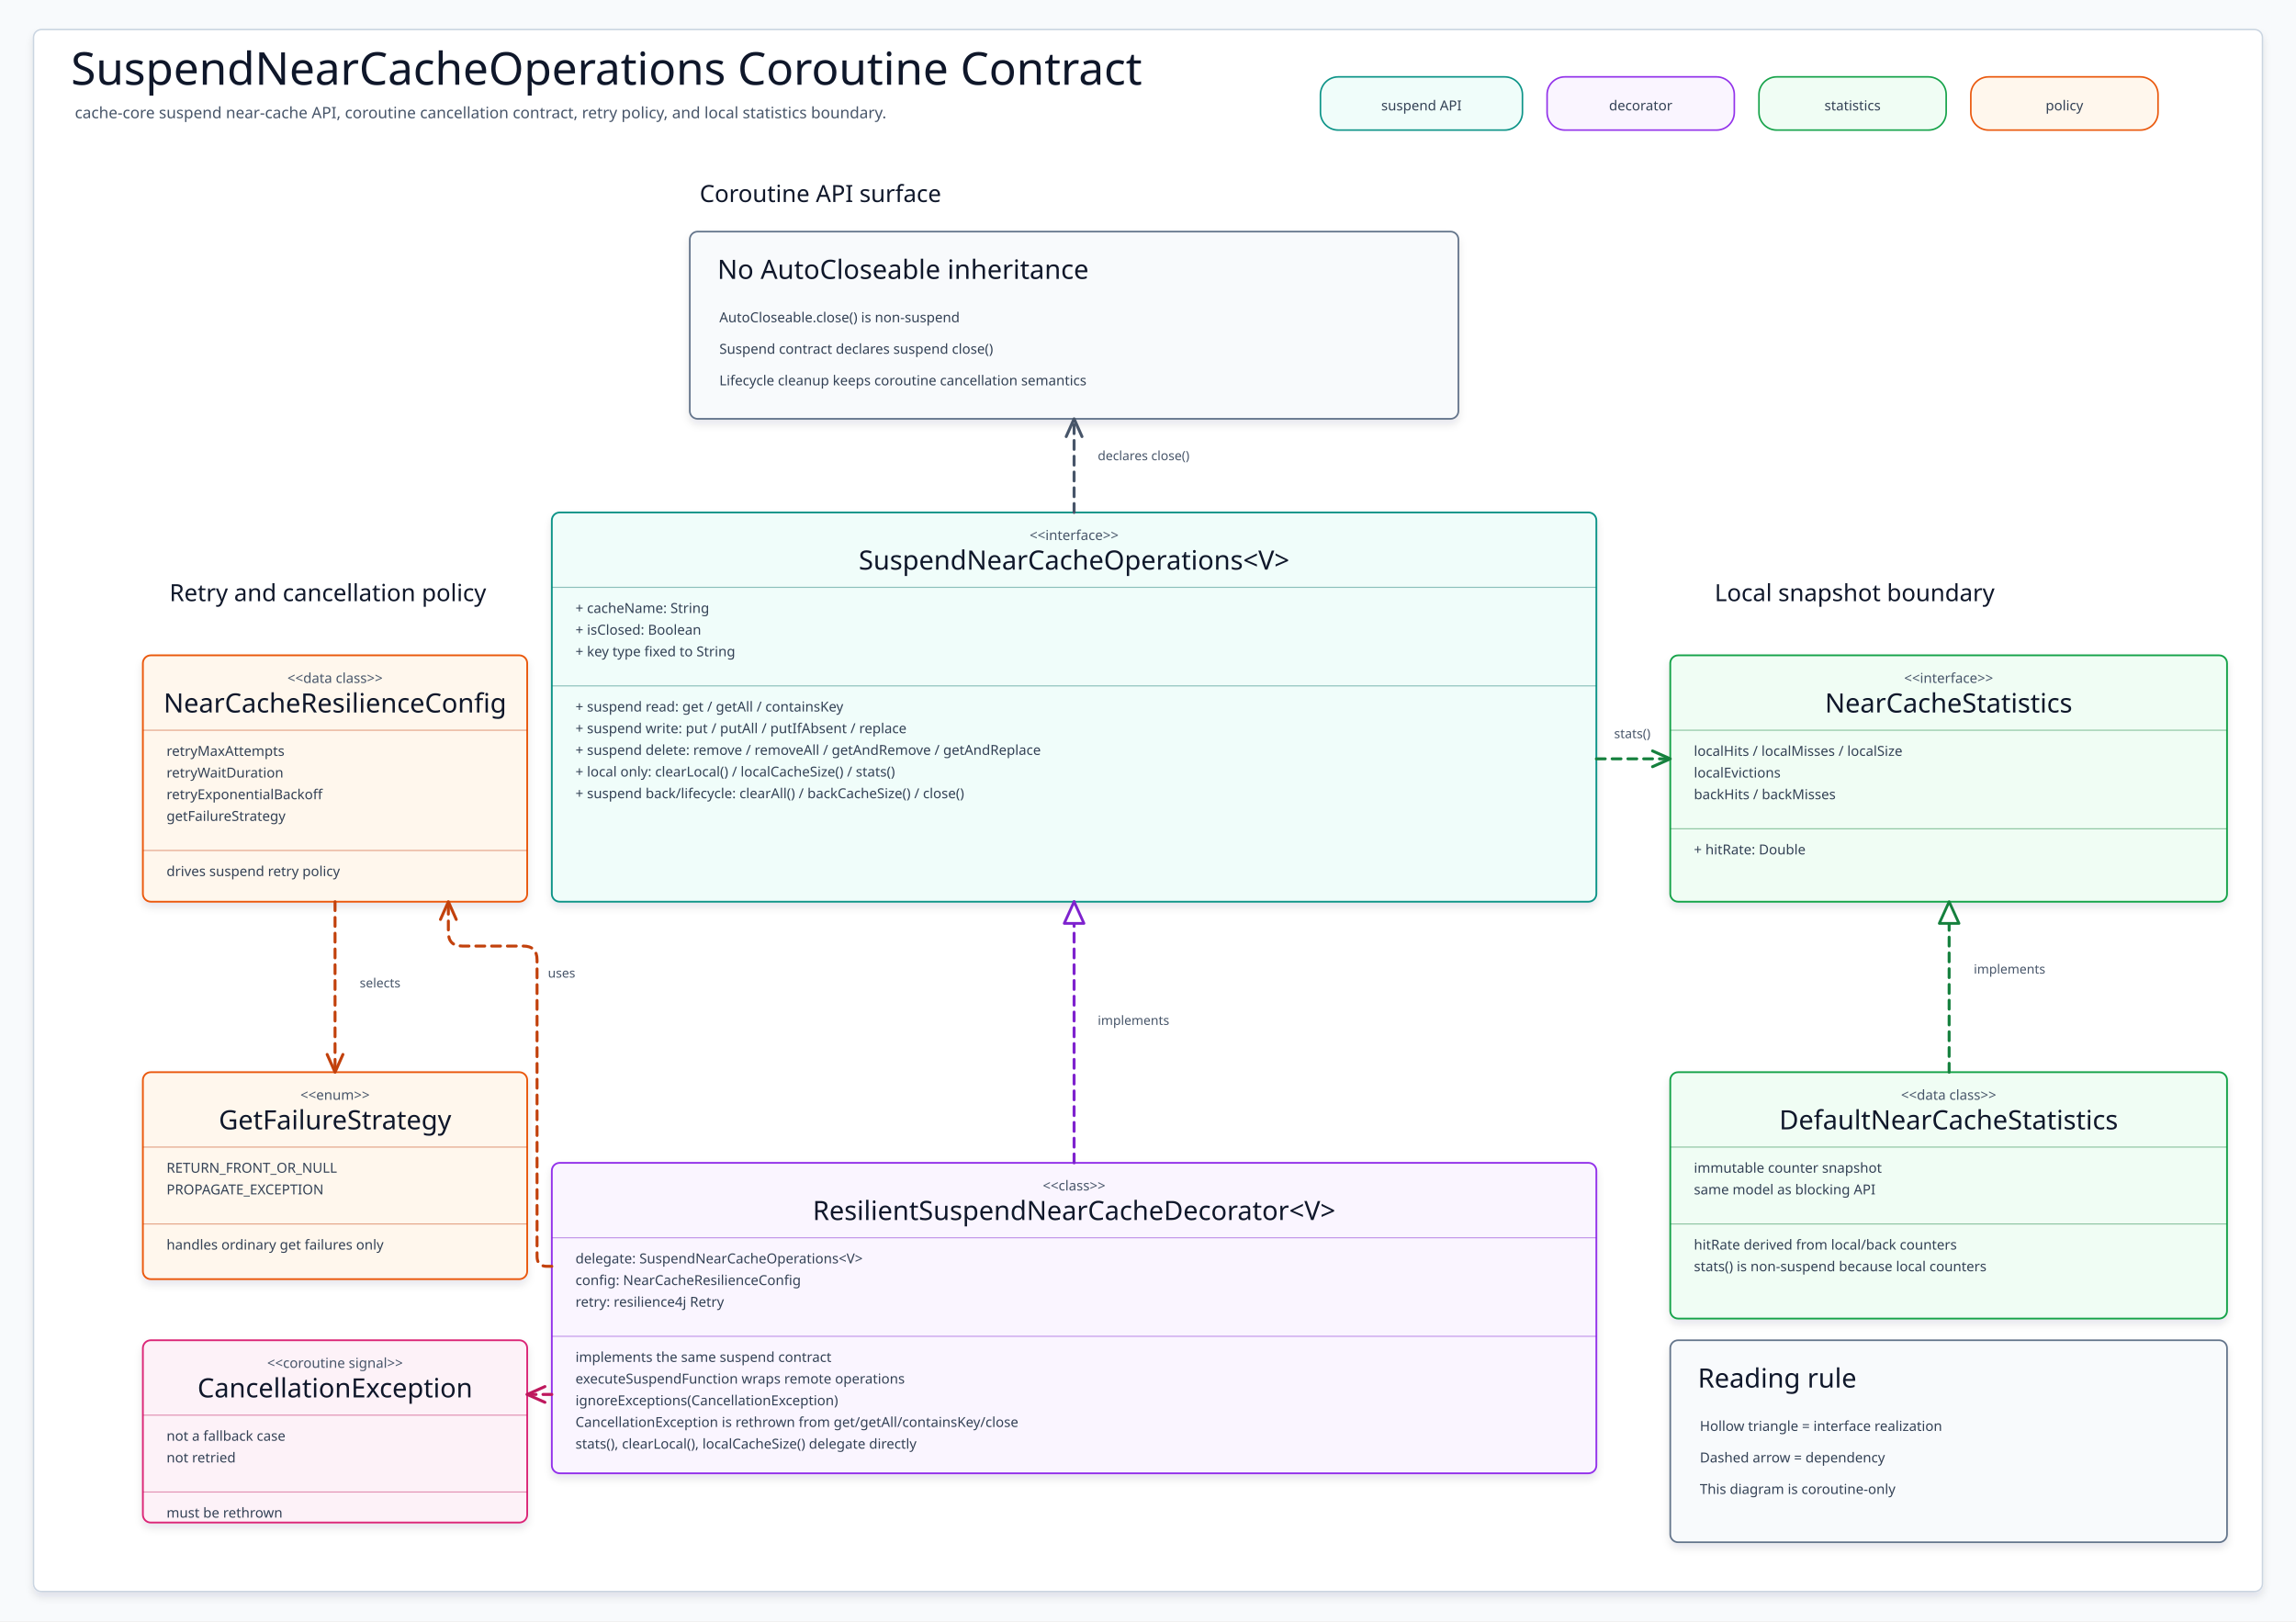
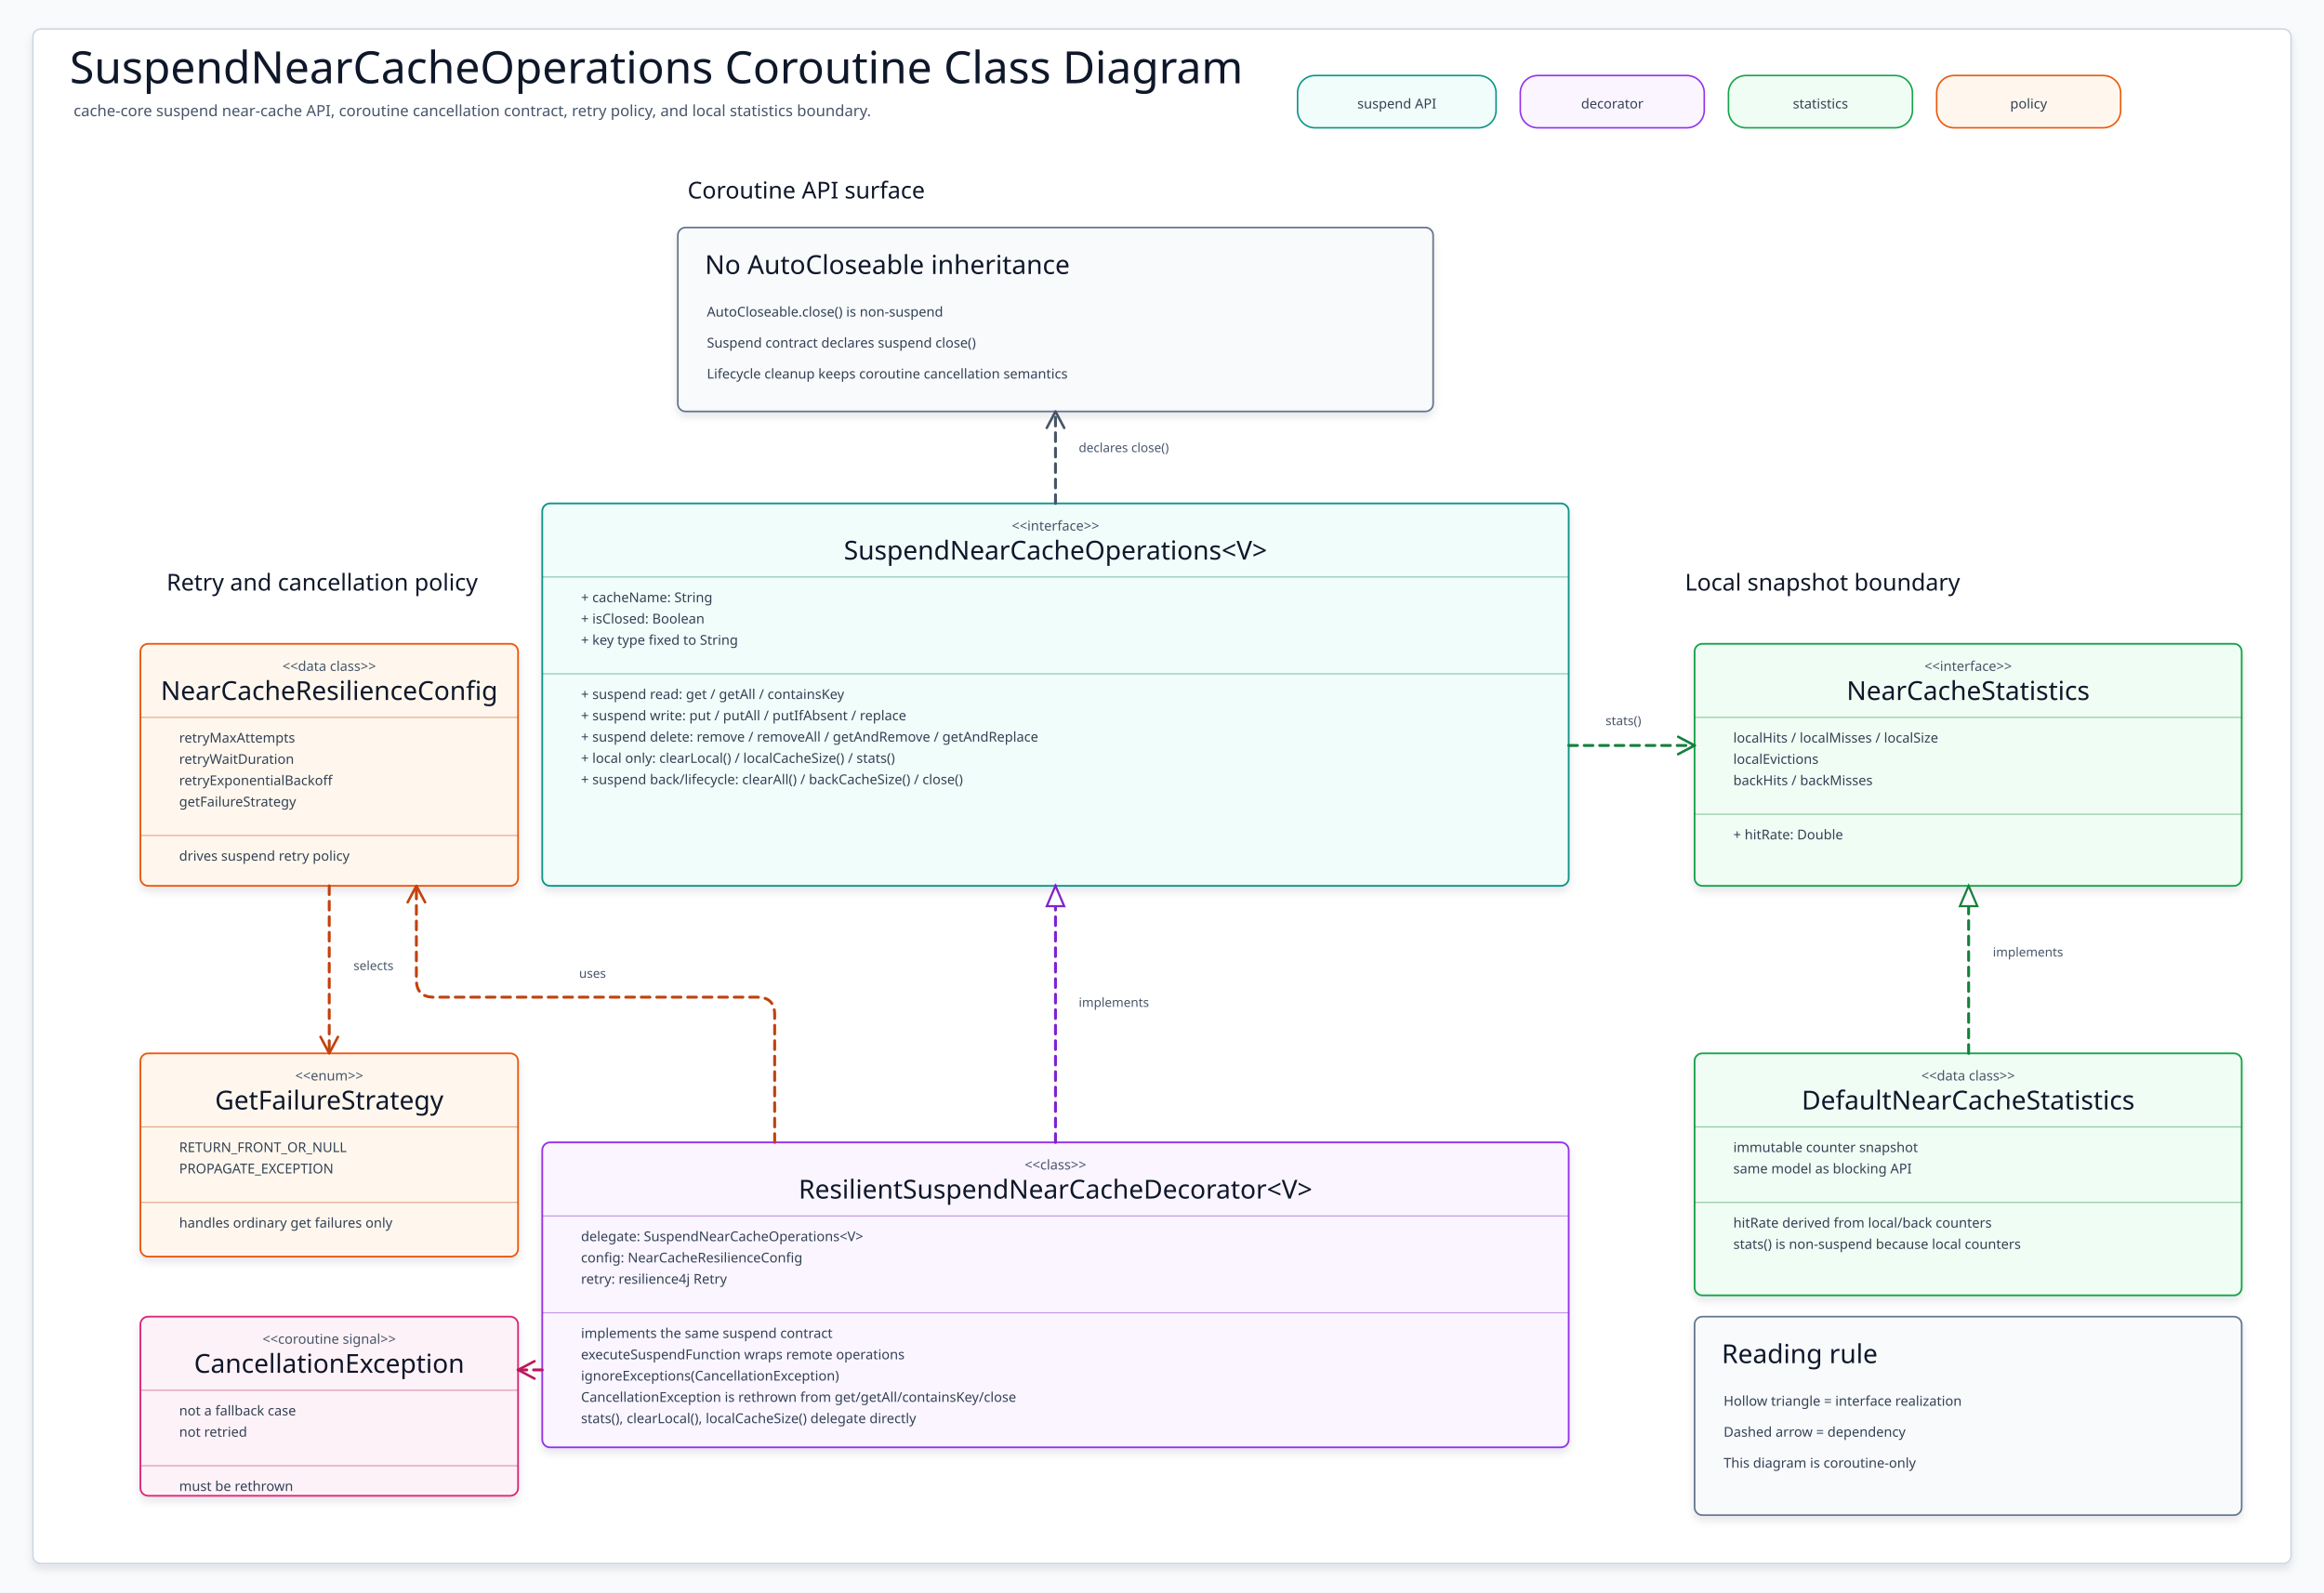
- <svg xmlns="http://www.w3.org/2000/svg" width="2330" height="1645" viewBox="0 0 2330 1645" role="img" aria-label="SuspendNearCacheOperations Coroutine Class Diagram">
+ <svg xmlns="http://www.w3.org/2000/svg" width="2400" height="1645" viewBox="0 0 2400 1645" role="img" aria-label="SuspendNearCacheOperations Coroutine Class Diagram" data-intent="class-structure" data-evidence="cache-core README and Kotlin contracts" data-source-read="cache/cache-core/README.ko.md,cache/cache-core/src/main/kotlin/io/bluetape4k/cache/nearcache/SuspendNearCacheOperations.kt,cache/cache-core/src/main/kotlin/io/bluetape4k/cache/nearcache/ResilientSuspendNearCacheDecorator.kt,cache/cache-core/src/main/kotlin/io/bluetape4k/cache/nearcache/NearCacheStatistics.kt,cache/cache-core/src/main/kotlin/io/bluetape4k/cache/nearcache/NearCacheResilienceConfig.kt,cache/cache-core/src/main/kotlin/io/bluetape4k/cache/nearcache/GetFailureStrategy.kt,cache/cache-core/src/test/kotlin/io/bluetape4k/cache/nearcache/ResilientSuspendNearCacheDecoratorTest.kt">
  <defs>
    <filter id="shadow" x="-8%" y="-8%" width="116%" height="116%">
      <feDropShadow dx="0" dy="5" stdDeviation="4" flood-color="#0F172A" flood-opacity="0.10" />
    </filter>
    <marker id="arrow-teal" markerWidth="22" markerHeight="22" refX="19" refY="11" orient="auto" markerUnits="userSpaceOnUse">
-       <path stroke-dasharray="none" d="M 2 2 L 19 11 L 2 20" fill="none" stroke="#0F766E" stroke-width="2.6" stroke-linecap="round" stroke-linejoin="round" style="stroke-dasharray:none" />
-     </marker>
-     <marker id="triangle-teal" markerWidth="26" markerHeight="22" refX="23" refY="11" orient="auto" markerUnits="userSpaceOnUse" style="stroke-dasharray:none!important" stroke-dasharray="none">
-       <path d="M -2 -2 L 28 11 L -2 24 Z" fill="#FFFFFF" stroke="none" stroke-dasharray="none" style="stroke-dasharray:none!important" />
-       <path class="markerSolid" d="M 2 2 L 23 11 L 2 20 Z" fill="#FFFFFF" stroke="#0F766E" stroke-width="2.8" stroke-linejoin="round" stroke-linecap="butt" stroke-dasharray="none" style="stroke-dasharray:none!important" />
+       <path d="M 2 2 L 19 11 L 2 20" fill="none" stroke="#0F766E" stroke-width="2.6" stroke-linecap="round" stroke-linejoin="round" />
+     </marker>
+     <marker id="triangle-teal" markerWidth="26" markerHeight="22" refX="23" refY="11" orient="auto" markerUnits="userSpaceOnUse">
+       <path d="M 2 2 L 23 11 L 2 20 Z" fill="#FFFFFF" stroke="#0F766E" stroke-width="2.2" />
    </marker>
    <marker id="arrow-purple" markerWidth="22" markerHeight="22" refX="19" refY="11" orient="auto" markerUnits="userSpaceOnUse">
-       <path stroke-dasharray="none" d="M 2 2 L 19 11 L 2 20" fill="none" stroke="#7E22CE" stroke-width="2.6" stroke-linecap="round" stroke-linejoin="round" style="stroke-dasharray:none" />
-     </marker>
-     <marker id="triangle-purple" markerWidth="26" markerHeight="22" refX="23" refY="11" orient="auto" markerUnits="userSpaceOnUse" style="stroke-dasharray:none!important" stroke-dasharray="none">
-       <path d="M -2 -2 L 28 11 L -2 24 Z" fill="#FFFFFF" stroke="none" stroke-dasharray="none" style="stroke-dasharray:none!important" />
-       <path class="markerSolid" d="M 2 2 L 23 11 L 2 20 Z" fill="#FFFFFF" stroke="#7E22CE" stroke-width="2.8" stroke-linejoin="round" stroke-linecap="butt" stroke-dasharray="none" style="stroke-dasharray:none!important" />
-     </marker>
-     <marker id="arrow-green" markerWidth="18" markerHeight="18" refX="16" refY="9" orient="auto" markerUnits="userSpaceOnUse" overflow="visible" viewBox="0 0 18 18">
-       <path stroke-dasharray="none" d="M 3 3 L 16 9 L 3 15" fill="none" stroke="#15803D" stroke-width="2.4" stroke-linecap="butt" stroke-linejoin="round" style="stroke-dasharray:none" />
-     </marker>
-     <marker id="triangle-green" markerWidth="26" markerHeight="22" refX="23" refY="11" orient="auto" markerUnits="userSpaceOnUse" style="stroke-dasharray:none!important" stroke-dasharray="none">
-       <path d="M -2 -2 L 28 11 L -2 24 Z" fill="#FFFFFF" stroke="none" stroke-dasharray="none" style="stroke-dasharray:none!important" />
-       <path class="markerSolid" d="M 2 2 L 23 11 L 2 20 Z" fill="#FFFFFF" stroke="#15803D" stroke-width="2.8" stroke-linejoin="round" stroke-linecap="butt" stroke-dasharray="none" style="stroke-dasharray:none!important" />
-     </marker>
-     <marker id="arrow-amber" markerWidth="18" markerHeight="18" refX="16" refY="9" orient="auto" markerUnits="userSpaceOnUse" overflow="visible" viewBox="0 0 18 18">
-       <path stroke-dasharray="none" d="M 3 3 L 16 9 L 3 15" fill="none" stroke="#C2410C" stroke-width="2.4" stroke-linecap="butt" stroke-linejoin="round" style="stroke-dasharray:none" />
-     </marker>
-     <marker id="triangle-amber" markerWidth="26" markerHeight="22" refX="23" refY="11" orient="auto" markerUnits="userSpaceOnUse" style="stroke-dasharray:none!important" stroke-dasharray="none">
-       <path d="M -2 -2 L 28 11 L -2 24 Z" fill="#FFFFFF" stroke="none" stroke-dasharray="none" style="stroke-dasharray:none!important" />
-       <path class="markerSolid" d="M 2 2 L 23 11 L 2 20 Z" fill="#FFFFFF" stroke="#C2410C" stroke-width="2.8" stroke-linejoin="round" stroke-linecap="butt" stroke-dasharray="none" style="stroke-dasharray:none!important" />
-     </marker>
-     <marker id="arrow-pink" markerWidth="18" markerHeight="18" refX="16" refY="9" orient="auto" markerUnits="userSpaceOnUse" overflow="visible" viewBox="0 0 18 18">
-       <path stroke-dasharray="none" d="M 3 3 L 16 9 L 3 15" fill="none" stroke="#BE185D" stroke-width="2.4" stroke-linecap="butt" stroke-linejoin="round" style="stroke-dasharray:none" />
-     </marker>
-     <marker id="triangle-pink" markerWidth="26" markerHeight="22" refX="23" refY="11" orient="auto" markerUnits="userSpaceOnUse" style="stroke-dasharray:none!important" stroke-dasharray="none">
-       <path d="M -2 -2 L 28 11 L -2 24 Z" fill="#FFFFFF" stroke="none" stroke-dasharray="none" style="stroke-dasharray:none!important" />
-       <path class="markerSolid" d="M 2 2 L 23 11 L 2 20 Z" fill="#FFFFFF" stroke="#BE185D" stroke-width="2.8" stroke-linejoin="round" stroke-linecap="butt" stroke-dasharray="none" style="stroke-dasharray:none!important" />
-     </marker>
-     <marker id="arrow-slate" markerWidth="18" markerHeight="18" refX="16" refY="9" orient="auto" markerUnits="userSpaceOnUse" overflow="visible" viewBox="0 0 18 18">
-       <path stroke-dasharray="none" d="M 3 3 L 16 9 L 3 15" fill="none" stroke="#475569" stroke-width="2.4" stroke-linecap="butt" stroke-linejoin="round" style="stroke-dasharray:none" />
-     </marker>
-     <marker id="triangle-slate" markerWidth="26" markerHeight="22" refX="23" refY="11" orient="auto" markerUnits="userSpaceOnUse" style="stroke-dasharray:none!important" stroke-dasharray="none">
-       <path d="M -2 -2 L 28 11 L -2 24 Z" fill="#FFFFFF" stroke="none" stroke-dasharray="none" style="stroke-dasharray:none!important" />
-       <path class="markerSolid" d="M 2 2 L 23 11 L 2 20 Z" fill="#FFFFFF" stroke="#475569" stroke-width="2.8" stroke-linejoin="round" stroke-linecap="butt" stroke-dasharray="none" style="stroke-dasharray:none!important" />
+       <path d="M 2 2 L 19 11 L 2 20" fill="none" stroke="#7E22CE" stroke-width="2.6" stroke-linecap="round" stroke-linejoin="round" />
+     </marker>
+     <marker id="triangle-purple" markerWidth="26" markerHeight="22" refX="23" refY="11" orient="auto" markerUnits="userSpaceOnUse">
+       <path d="M 2 2 L 23 11 L 2 20 Z" fill="#FFFFFF" stroke="#7E22CE" stroke-width="2.2" />
+     </marker>
+     <marker id="arrow-green" markerWidth="22" markerHeight="22" refX="19" refY="11" orient="auto" markerUnits="userSpaceOnUse">
+       <path d="M 2 2 L 19 11 L 2 20" fill="none" stroke="#15803D" stroke-width="2.6" stroke-linecap="round" stroke-linejoin="round" />
+     </marker>
+     <marker id="triangle-green" markerWidth="26" markerHeight="22" refX="23" refY="11" orient="auto" markerUnits="userSpaceOnUse">
+       <path d="M 2 2 L 23 11 L 2 20 Z" fill="#FFFFFF" stroke="#15803D" stroke-width="2.2" />
+     </marker>
+     <marker id="arrow-amber" markerWidth="22" markerHeight="22" refX="19" refY="11" orient="auto" markerUnits="userSpaceOnUse">
+       <path d="M 2 2 L 19 11 L 2 20" fill="none" stroke="#C2410C" stroke-width="2.6" stroke-linecap="round" stroke-linejoin="round" />
+     </marker>
+     <marker id="triangle-amber" markerWidth="26" markerHeight="22" refX="23" refY="11" orient="auto" markerUnits="userSpaceOnUse">
+       <path d="M 2 2 L 23 11 L 2 20 Z" fill="#FFFFFF" stroke="#C2410C" stroke-width="2.2" />
+     </marker>
+     <marker id="arrow-pink" markerWidth="22" markerHeight="22" refX="19" refY="11" orient="auto" markerUnits="userSpaceOnUse">
+       <path d="M 2 2 L 19 11 L 2 20" fill="none" stroke="#BE185D" stroke-width="2.6" stroke-linecap="round" stroke-linejoin="round" />
+     </marker>
+     <marker id="triangle-pink" markerWidth="26" markerHeight="22" refX="23" refY="11" orient="auto" markerUnits="userSpaceOnUse">
+       <path d="M 2 2 L 23 11 L 2 20 Z" fill="#FFFFFF" stroke="#BE185D" stroke-width="2.2" />
+     </marker>
+     <marker id="arrow-slate" markerWidth="22" markerHeight="22" refX="19" refY="11" orient="auto" markerUnits="userSpaceOnUse">
+       <path d="M 2 2 L 19 11 L 2 20" fill="none" stroke="#475569" stroke-width="2.6" stroke-linecap="round" stroke-linejoin="round" />
+     </marker>
+     <marker id="triangle-slate" markerWidth="26" markerHeight="22" refX="23" refY="11" orient="auto" markerUnits="userSpaceOnUse">
+       <path d="M 2 2 L 23 11 L 2 20 Z" fill="#FFFFFF" stroke="#475569" stroke-width="2.2" />
    </marker>
    <marker id="arrow-blue" markerWidth="22" markerHeight="22" refX="19" refY="11" orient="auto" markerUnits="userSpaceOnUse">
-       <path stroke-dasharray="none" d="M 2 2 L 19 11 L 2 20" fill="none" stroke="#1D4ED8" stroke-width="2.6" stroke-linecap="round" stroke-linejoin="round" style="stroke-dasharray:none" />
-     </marker>
-     <marker id="triangle-blue" markerWidth="26" markerHeight="22" refX="23" refY="11" orient="auto" markerUnits="userSpaceOnUse" style="stroke-dasharray:none!important" stroke-dasharray="none">
-       <path d="M -2 -2 L 28 11 L -2 24 Z" fill="#FFFFFF" stroke="none" stroke-dasharray="none" style="stroke-dasharray:none!important" />
-       <path class="markerSolid" d="M 2 2 L 23 11 L 2 20 Z" fill="#FFFFFF" stroke="#1D4ED8" stroke-width="2.8" stroke-linejoin="round" stroke-linecap="butt" stroke-dasharray="none" style="stroke-dasharray:none!important" />
+       <path d="M 2 2 L 19 11 L 2 20" fill="none" stroke="#1D4ED8" stroke-width="2.6" stroke-linecap="round" stroke-linejoin="round" />
+     </marker>
+     <marker id="triangle-blue" markerWidth="26" markerHeight="22" refX="23" refY="11" orient="auto" markerUnits="userSpaceOnUse">
+       <path d="M 2 2 L 23 11 L 2 20 Z" fill="#FFFFFF" stroke="#1D4ED8" stroke-width="2.2" />
    </marker>
    <style>
    svg{font-family:"Architects Daughter","Comic Mono","Comic Sans MS",ui-sans-serif,system-ui,sans-serif}
    .canvas{fill:#F8FAFC}.frame{fill:#FFFFFF;stroke:#CBD5E1;stroke-width:1.5;filter:url(#shadow)}
    .title{font-family:"Architects Daughter";font-size:46px;fill:#0F172A}.subtitle{font-family:"Comic Mono";font-size:16px;fill:#475569}
    .sectionLabel{font-family:"Architects Daughter";font-size:24px;fill:#0F172A}
    .chip{stroke-width:1.6}.chipText{font-family:"Comic Mono";font-size:14px;fill:#334155}
-     .classBox{stroke-width:1.8;filter:url(#shadow)}.stereotype{font-family:"Comic Mono";font-size:14px;fill:#475569}.classTitle{font-family:"Architects Daughter";font-size:27px;fill:#0F172A}
+     .classCard{stroke-width:1.8;filter:url(#shadow)}.stereotype{font-family:"Comic Mono";font-size:14px;fill:#475569}.classTitle{font-family:"Architects Daughter";font-size:27px;fill:#0F172A}
    .member{font-family:"Comic Mono";font-size:14px;fill:#334155}.divider{stroke-width:1.1;opacity:.45}
    .noteBox{stroke-width:1.7;filter:url(#shadow)}.noteTitle{font-family:"Architects Daughter";font-size:27px;fill:#0F172A}.noteLine{font-family:"Comic Mono";font-size:14px;fill:#334155}
    .edge{fill:none;stroke-width:3;stroke-linecap:round;stroke-linejoin:round}.dashed{stroke-dasharray:9 7}.edgeLabel{font-family:"Comic Mono";font-size:13px;fill:#475569}
  </style>
  </defs>
-   <rect class="canvas" width="2330" height="1645" />
-   <rect class="frame" x="34" y="30" width="2262" height="1585" rx="8" />
-   <text class="title" x="72" y="86">SuspendNearCacheOperations Coroutine Contract</text>
+   <rect class="canvas" width="2400" height="1645" />
+   <rect class="frame" x="34" y="30" width="2332" height="1585" rx="8" />
+   <text class="title" x="72" y="86">SuspendNearCacheOperations Coroutine Class Diagram</text>
  <text class="subtitle" x="76" y="120">cache-core suspend near-cache API, coroutine cancellation contract, retry policy, and local statistics boundary.</text>
  <g>
    <rect class="chip" x="1340" y="78" width="205" height="54" rx="18" fill="#F0FDFA" stroke="#0D9488" />
    <text class="chipText" x="1442.5" y="112" text-anchor="middle">suspend API</text>
  </g>
  <g>
    <rect class="chip" x="1570" y="78" width="190" height="54" rx="18" fill="#FAF5FF" stroke="#9333EA" />
    <text class="chipText" x="1665" y="112" text-anchor="middle">decorator</text>
  </g>
  <g>
    <rect class="chip" x="1785" y="78" width="190" height="54" rx="18" fill="#F0FDF4" stroke="#16A34A" />
    <text class="chipText" x="1880" y="112" text-anchor="middle">statistics</text>
  </g>
  <g>
    <rect class="chip" x="2000" y="78" width="190" height="54" rx="18" fill="#FFF7ED" stroke="#EA580C" />
    <text class="chipText" x="2095" y="112" text-anchor="middle">policy</text>
  </g>
  <text class="sectionLabel" x="710" y="205">Coroutine API surface</text>
  <text class="sectionLabel" x="172" y="610">Retry and cancellation policy</text>
  <text class="sectionLabel" x="1740" y="610">Local snapshot boundary</text>
-   <g>
+   <g id="NoAutoCloseable">
    <rect class="noteBox" x="700" y="235" width="780" height="190" rx="8" fill="#F8FAFC" stroke="#64748B" />
    <text class="noteTitle" x="728" y="283">No AutoCloseable inheritance</text>
    <text class="noteLine" x="730" y="327">AutoCloseable.close() is non-suspend</text>
    <text class="noteLine" x="730" y="359">Suspend contract declares suspend close()</text>
    <text class="noteLine" x="730" y="391">Lifecycle cleanup keeps coroutine cancellation semantics</text>
  </g>
  <g id="SuspendNearCacheOperations">
-     <rect class="classBox" x="560" y="520" width="1060" height="395" rx="8" fill="#F0FDFA" stroke="#0D9488" />
+     <rect class="classCard" x="560" y="520" width="1060" height="395" rx="8" fill="#F0FDFA" stroke="#0D9488" />
    <text class="stereotype" x="1090" y="548" text-anchor="middle">&lt;&lt;interface&gt;&gt;</text>
    <text class="classTitle" x="1090" y="578" text-anchor="middle">SuspendNearCacheOperations&lt;V&gt;</text>
    <path class="divider" d="M560 596H1620" stroke="#0F766E" />
-     <text class="member" x="584" y="622">+ cacheName: String</text>
-     <text class="member" x="584" y="644">+ isClosed: Boolean</text>
-     <text class="member" x="584" y="666">+ key type fixed to String</text>
+     <text class="member" x="600" y="622">+ cacheName: String</text>
+     <text class="member" x="600" y="644">+ isClosed: Boolean</text>
+     <text class="member" x="600" y="666">+ key type fixed to String</text>
    <path class="divider" d="M560 696H1620" stroke="#0F766E" />
-     <text class="member" x="584" y="722">+ suspend read: get / getAll / containsKey</text>
-     <text class="member" x="584" y="744">+ suspend write: put / putAll / putIfAbsent / replace</text>
-     <text class="member" x="584" y="766">+ suspend delete: remove / removeAll / getAndRemove / getAndReplace</text>
-     <text class="member" x="584" y="788">+ local only: clearLocal() / localCacheSize() / stats()</text>
-     <text class="member" x="584" y="810">+ suspend back/lifecycle: clearAll() / backCacheSize() / close()</text>
+     <text class="member" x="600" y="722">+ suspend read: get / getAll / containsKey</text>
+     <text class="member" x="600" y="744">+ suspend write: put / putAll / putIfAbsent / replace</text>
+     <text class="member" x="600" y="766">+ suspend delete: remove / removeAll / getAndRemove / getAndReplace</text>
+     <text class="member" x="600" y="788">+ local only: clearLocal() / localCacheSize() / stats()</text>
+     <text class="member" x="600" y="810">+ suspend back/lifecycle: clearAll() / backCacheSize() / close()</text>
  </g>
  <g id="ResilientSuspendNearCacheDecorator">
-     <rect class="classBox" x="560" y="1180" width="1060" height="315" rx="8" fill="#FAF5FF" stroke="#9333EA" />
+     <rect class="classCard" x="560" y="1180" width="1060" height="315" rx="8" fill="#FAF5FF" stroke="#9333EA" />
    <text class="stereotype" x="1090" y="1208" text-anchor="middle">&lt;&lt;class&gt;&gt;</text>
    <text class="classTitle" x="1090" y="1238" text-anchor="middle">ResilientSuspendNearCacheDecorator&lt;V&gt;</text>
    <path class="divider" d="M560 1256H1620" stroke="#7E22CE" />
-     <text class="member" x="584" y="1282">delegate: SuspendNearCacheOperations&lt;V&gt;</text>
-     <text class="member" x="584" y="1304">config: NearCacheResilienceConfig</text>
-     <text class="member" x="584" y="1326">retry: resilience4j Retry</text>
+     <text class="member" x="600" y="1282">delegate: SuspendNearCacheOperations&lt;V&gt;</text>
+     <text class="member" x="600" y="1304">config: NearCacheResilienceConfig</text>
+     <text class="member" x="600" y="1326">retry: resilience4j Retry</text>
    <path class="divider" d="M560 1356H1620" stroke="#7E22CE" />
-     <text class="member" x="584" y="1382">implements the same suspend contract</text>
-     <text class="member" x="584" y="1404">executeSuspendFunction wraps remote operations</text>
-     <text class="member" x="584" y="1426">ignoreExceptions(CancellationException)</text>
-     <text class="member" x="584" y="1448">CancellationException is rethrown from get/getAll/containsKey/close</text>
-     <text class="member" x="584" y="1470">stats(), clearLocal(), localCacheSize() delegate directly</text>
+     <text class="member" x="600" y="1382">implements the same suspend contract</text>
+     <text class="member" x="600" y="1404">executeSuspendFunction wraps remote operations</text>
+     <text class="member" x="600" y="1426">ignoreExceptions(CancellationException)</text>
+     <text class="member" x="600" y="1448">CancellationException is rethrown from get/getAll/containsKey/close</text>
+     <text class="member" x="600" y="1470">stats(), clearLocal(), localCacheSize() delegate directly</text>
  </g>
  <g id="NearCacheResilienceConfig">
-     <rect class="classBox" x="145" y="665" width="390" height="250" rx="8" fill="#FFF7ED" stroke="#EA580C" />
+     <rect class="classCard" x="145" y="665" width="390" height="250" rx="8" fill="#FFF7ED" stroke="#EA580C" />
    <text class="stereotype" x="340" y="693" text-anchor="middle">&lt;&lt;data class&gt;&gt;</text>
    <text class="classTitle" x="340" y="723" text-anchor="middle">NearCacheResilienceConfig</text>
    <path class="divider" d="M145 741H535" stroke="#C2410C" />
-     <text class="member" x="169" y="767">retryMaxAttempts</text>
-     <text class="member" x="169" y="789">retryWaitDuration</text>
-     <text class="member" x="169" y="811">retryExponentialBackoff</text>
-     <text class="member" x="169" y="833">getFailureStrategy</text>
+     <text class="member" x="185" y="767">retryMaxAttempts</text>
+     <text class="member" x="185" y="789">retryWaitDuration</text>
+     <text class="member" x="185" y="811">retryExponentialBackoff</text>
+     <text class="member" x="185" y="833">getFailureStrategy</text>
    <path class="divider" d="M145 863H535" stroke="#C2410C" />
-     <text class="member" x="169" y="889">drives suspend retry policy</text>
+     <text class="member" x="185" y="889">drives suspend retry policy</text>
  </g>
  <g id="GetFailureStrategy">
-     <rect class="classBox" x="145" y="1088" width="390" height="210" rx="8" fill="#FFF7ED" stroke="#EA580C" />
+     <rect class="classCard" x="145" y="1088" width="390" height="210" rx="8" fill="#FFF7ED" stroke="#EA580C" />
    <text class="stereotype" x="340" y="1116" text-anchor="middle">&lt;&lt;enum&gt;&gt;</text>
    <text class="classTitle" x="340" y="1146" text-anchor="middle">GetFailureStrategy</text>
    <path class="divider" d="M145 1164H535" stroke="#C2410C" />
-     <text class="member" x="169" y="1190">RETURN_FRONT_OR_NULL</text>
-     <text class="member" x="169" y="1212">PROPAGATE_EXCEPTION</text>
+     <text class="member" x="185" y="1190">RETURN_FRONT_OR_NULL</text>
+     <text class="member" x="185" y="1212">PROPAGATE_EXCEPTION</text>
    <path class="divider" d="M145 1242H535" stroke="#C2410C" />
-     <text class="member" x="169" y="1268">handles ordinary get failures only</text>
+     <text class="member" x="185" y="1268">handles ordinary get failures only</text>
  </g>
  <g id="CancellationException">
-     <rect class="classBox" x="145" y="1360" width="390" height="185" rx="8" fill="#FDF2F8" stroke="#DB2777" />
+     <rect class="classCard" x="145" y="1360" width="390" height="185" rx="8" fill="#FDF2F8" stroke="#DB2777" />
    <text class="stereotype" x="340" y="1388" text-anchor="middle">&lt;&lt;coroutine signal&gt;&gt;</text>
    <text class="classTitle" x="340" y="1418" text-anchor="middle">CancellationException</text>
    <path class="divider" d="M145 1436H535" stroke="#BE185D" />
-     <text class="member" x="169" y="1462">not a fallback case</text>
-     <text class="member" x="169" y="1484">not retried</text>
+     <text class="member" x="185" y="1462">not a fallback case</text>
+     <text class="member" x="185" y="1484">not retried</text>
    <path class="divider" d="M145 1514H535" stroke="#BE185D" />
-     <text class="member" x="169" y="1540">must be rethrown</text>
+     <text class="member" x="185" y="1540">must be rethrown</text>
  </g>
  <g id="NearCacheStatistics">
-     <rect class="classBox" x="1695" y="665" width="565" height="250" rx="8" fill="#F0FDF4" stroke="#16A34A" />
-     <text class="stereotype" x="1977.5" y="693" text-anchor="middle">&lt;&lt;interface&gt;&gt;</text>
-     <text class="classTitle" x="1977.5" y="723" text-anchor="middle">NearCacheStatistics</text>
-     <path class="divider" d="M1695 741H2260" stroke="#15803D" />
-     <text class="member" x="1719" y="767">localHits / localMisses / localSize</text>
-     <text class="member" x="1719" y="789">localEvictions</text>
-     <text class="member" x="1719" y="811">backHits / backMisses</text>
-     <path class="divider" d="M1695 841H2260" stroke="#15803D" />
-     <text class="member" x="1719" y="867">+ hitRate: Double</text>
+     <rect class="classCard" x="1750" y="665" width="565" height="250" rx="8" fill="#F0FDF4" stroke="#16A34A" />
+     <text class="stereotype" x="2032.5" y="693" text-anchor="middle">&lt;&lt;interface&gt;&gt;</text>
+     <text class="classTitle" x="2032.5" y="723" text-anchor="middle">NearCacheStatistics</text>
+     <path class="divider" d="M1750 741H2315" stroke="#15803D" />
+     <text class="member" x="1790" y="767">localHits / localMisses / localSize</text>
+     <text class="member" x="1790" y="789">localEvictions</text>
+     <text class="member" x="1790" y="811">backHits / backMisses</text>
+     <path class="divider" d="M1750 841H2315" stroke="#15803D" />
+     <text class="member" x="1790" y="867">+ hitRate: Double</text>
  </g>
  <g id="DefaultNearCacheStatistics">
-     <rect class="classBox" x="1695" y="1088" width="565" height="250" rx="8" fill="#F0FDF4" stroke="#16A34A" />
-     <text class="stereotype" x="1977.5" y="1116" text-anchor="middle">&lt;&lt;data class&gt;&gt;</text>
-     <text class="classTitle" x="1977.5" y="1146" text-anchor="middle">DefaultNearCacheStatistics</text>
-     <path class="divider" d="M1695 1164H2260" stroke="#15803D" />
-     <text class="member" x="1719" y="1190">immutable counter snapshot</text>
-     <text class="member" x="1719" y="1212">same model as blocking API</text>
-     <path class="divider" d="M1695 1242H2260" stroke="#15803D" />
-     <text class="member" x="1719" y="1268">hitRate derived from local/back counters</text>
-     <text class="member" x="1719" y="1290">stats() is non-suspend because local counters</text>
-   </g>
-   <g>
-     <rect class="noteBox" x="1695" y="1360" width="565" height="205" rx="8" fill="#F8FAFC" stroke="#64748B" />
-     <text class="noteTitle" x="1723" y="1408">Reading rule</text>
-     <text class="noteLine" x="1725" y="1452">Hollow triangle = interface realization</text>
-     <text class="noteLine" x="1725" y="1484">Dashed arrow = dependency</text>
-     <text class="noteLine" x="1725" y="1516">This diagram is coroutine-only</text>
-   </g>
-   <g data-from="SuspendNearCacheOperations" data-to="NoAutoCloseable">
-     <path class="edge dashed" d="M1090 520 L1090 425" stroke="#475569" />
-     <polyline points="1098,443 1090,425 1082,443" fill="none" stroke="#475569" stroke-width="3" stroke-linecap="round" stroke-linejoin="round" stroke-dasharray="none" style="stroke-dasharray:none!important" />
+     <rect class="classCard" x="1750" y="1088" width="565" height="250" rx="8" fill="#F0FDF4" stroke="#16A34A" />
+     <text class="stereotype" x="2032.5" y="1116" text-anchor="middle">&lt;&lt;data class&gt;&gt;</text>
+     <text class="classTitle" x="2032.5" y="1146" text-anchor="middle">DefaultNearCacheStatistics</text>
+     <path class="divider" d="M1750 1164H2315" stroke="#15803D" />
+     <text class="member" x="1790" y="1190">immutable counter snapshot</text>
+     <text class="member" x="1790" y="1212">same model as blocking API</text>
+     <path class="divider" d="M1750 1242H2315" stroke="#15803D" />
+     <text class="member" x="1790" y="1268">hitRate derived from local/back counters</text>
+     <text class="member" x="1790" y="1290">stats() is non-suspend because local counters</text>
+   </g>
+   <g>
+     <rect class="noteBox" x="1750" y="1360" width="565" height="205" rx="8" fill="#F8FAFC" stroke="#64748B" />
+     <text class="noteTitle" x="1778" y="1408">Reading rule</text>
+     <text class="noteLine" x="1780" y="1452">Hollow triangle = interface realization</text>
+     <text class="noteLine" x="1780" y="1484">Dashed arrow = dependency</text>
+     <text class="noteLine" x="1780" y="1516">This diagram is coroutine-only</text>
+   </g>
+   <g>
+     <path class="edge dashed" data-from="SuspendNearCacheOperations" data-to="NoAutoCloseable" d="M1090 520 L1090 425" stroke="#475569" marker-end="url(#arrow-slate)" />
    <text class="edgeLabel" x="1114" y="467">declares close()</text>
  </g>
-   <g data-from="ResilientSuspendNearCacheDecorator" data-to="SuspendNearCacheOperations">
-     <path class="edge dashed" d="M1090 1180 L1090 915" stroke="#7E22CE" />
-     <polygon points="1090,915 1100,937 1080,937" fill="#FFFFFF" stroke="none" />
-     <polygon class="markerSolid" points="1090,915 1100,937 1080,937" fill="#FFFFFF" stroke="#7E22CE" stroke-width="2.8" stroke-linejoin="round" stroke-linecap="butt" stroke-dasharray="none" style="stroke-dasharray:none!important" />
+   <g>
+     <path class="edge dashed" data-from="ResilientSuspendNearCacheDecorator" data-to="SuspendNearCacheOperations" d="M1090 1180 L1090 915" stroke="#7E22CE" marker-end="url(#triangle-purple)" />
    <text class="edgeLabel" x="1114" y="1040">implements</text>
  </g>
-   <g data-from="SuspendNearCacheOperations" data-to="NearCacheStatistics">
-     <path class="edge dashed" d="M1620 770 L1695 770" stroke="#15803D" />
-     <polyline points="1677,778 1695,770 1677,762" fill="none" stroke="#15803D" stroke-width="3" stroke-linecap="round" stroke-linejoin="round" stroke-dasharray="none" style="stroke-dasharray:none!important" />
-     <text class="edgeLabel" x="1638" y="749">stats()</text>
-   </g>
-   <g data-from="DefaultNearCacheStatistics" data-to="NearCacheStatistics">
-     <path class="edge dashed" d="M1978 1088 L1978 915" stroke="#15803D" />
-     <polygon points="1978,915 1988,937 1968,937" fill="#FFFFFF" stroke="none" />
-     <polygon class="markerSolid" points="1978,915 1988,937 1968,937" fill="#FFFFFF" stroke="#15803D" stroke-width="2.8" stroke-linejoin="round" stroke-linecap="butt" stroke-dasharray="none" style="stroke-dasharray:none!important" />
-     <text class="edgeLabel" x="2003" y="988">implements</text>
-   </g>
-   <g data-from="ResilientSuspendNearCacheDecorator" data-to="NearCacheResilienceConfig">
-     <path class="edge dashed" d="M 560 1285 L 555 1285 Q 545 1285 545 1275 L 545 974 Q 545 960 531 960 L 469 960 Q 455 960 455 946 L 455 915" stroke="#C2410C" stroke-linecap="round" stroke-linejoin="round" />
-     <polyline points="463,933 455,915 447,933" fill="none" stroke="#C2410C" stroke-width="3" stroke-linecap="round" stroke-linejoin="round" stroke-dasharray="none" style="stroke-dasharray:none!important" />
-     <text class="edgeLabel" x="556" y="992">uses</text>
-   </g>
-   <g data-from="NearCacheResilienceConfig" data-to="GetFailureStrategy">
-     <path class="edge dashed" d="M340 915 L340 1088" stroke="#C2410C" />
-     <polyline points="332,1070 340,1088 348,1070" fill="none" stroke="#C2410C" stroke-width="3" stroke-linecap="round" stroke-linejoin="round" stroke-dasharray="none" style="stroke-dasharray:none!important" />
+   <g>
+     <path class="edge dashed" data-from="SuspendNearCacheOperations" data-to="NearCacheStatistics" d="M1620 770 L1750 770" stroke="#15803D" marker-end="url(#arrow-green)" />
+     <text class="edgeLabel" x="1658" y="749">stats()</text>
+   </g>
+   <g>
+     <path class="edge dashed" data-from="DefaultNearCacheStatistics" data-to="NearCacheStatistics" d="M2033 1088 L2033 915" stroke="#15803D" marker-end="url(#triangle-green)" />
+     <text class="edgeLabel" x="2058" y="988">implements</text>
+   </g>
+   <g>
+     <path class="edge dashed" data-from="ResilientSuspendNearCacheDecorator" data-to="NearCacheResilienceConfig" d="M800 1180 V1048 Q800 1030 782 1030 H448 Q430 1030 430 1012 V915" stroke="#C2410C" marker-end="url(#arrow-amber)" />
+     <text class="edgeLabel" x="598" y="1010">uses</text>
+   </g>
+   <g>
+     <path class="edge dashed" data-from="NearCacheResilienceConfig" data-to="GetFailureStrategy" d="M340 915 L340 1088" stroke="#C2410C" marker-end="url(#arrow-amber)" />
    <text class="edgeLabel" x="365" y="1002">selects</text>
  </g>
-   <g data-from="ResilientSuspendNearCacheDecorator" data-to="CancellationException">
-     <path class="edge dashed" d="M560 1415 L535 1415" stroke="#BE185D" />
-     <polyline points="553,1407 535,1415 553,1423" fill="none" stroke="#BE185D" stroke-width="3" stroke-linecap="round" stroke-linejoin="round" stroke-dasharray="none" style="stroke-dasharray:none!important" />
+   <g>
+     <path class="edge dashed" data-from="ResilientSuspendNearCacheDecorator" data-to="CancellationException" d="M560 1415 L535 1415" stroke="#BE185D" marker-end="url(#arrow-pink)" />
  </g>
</svg>
